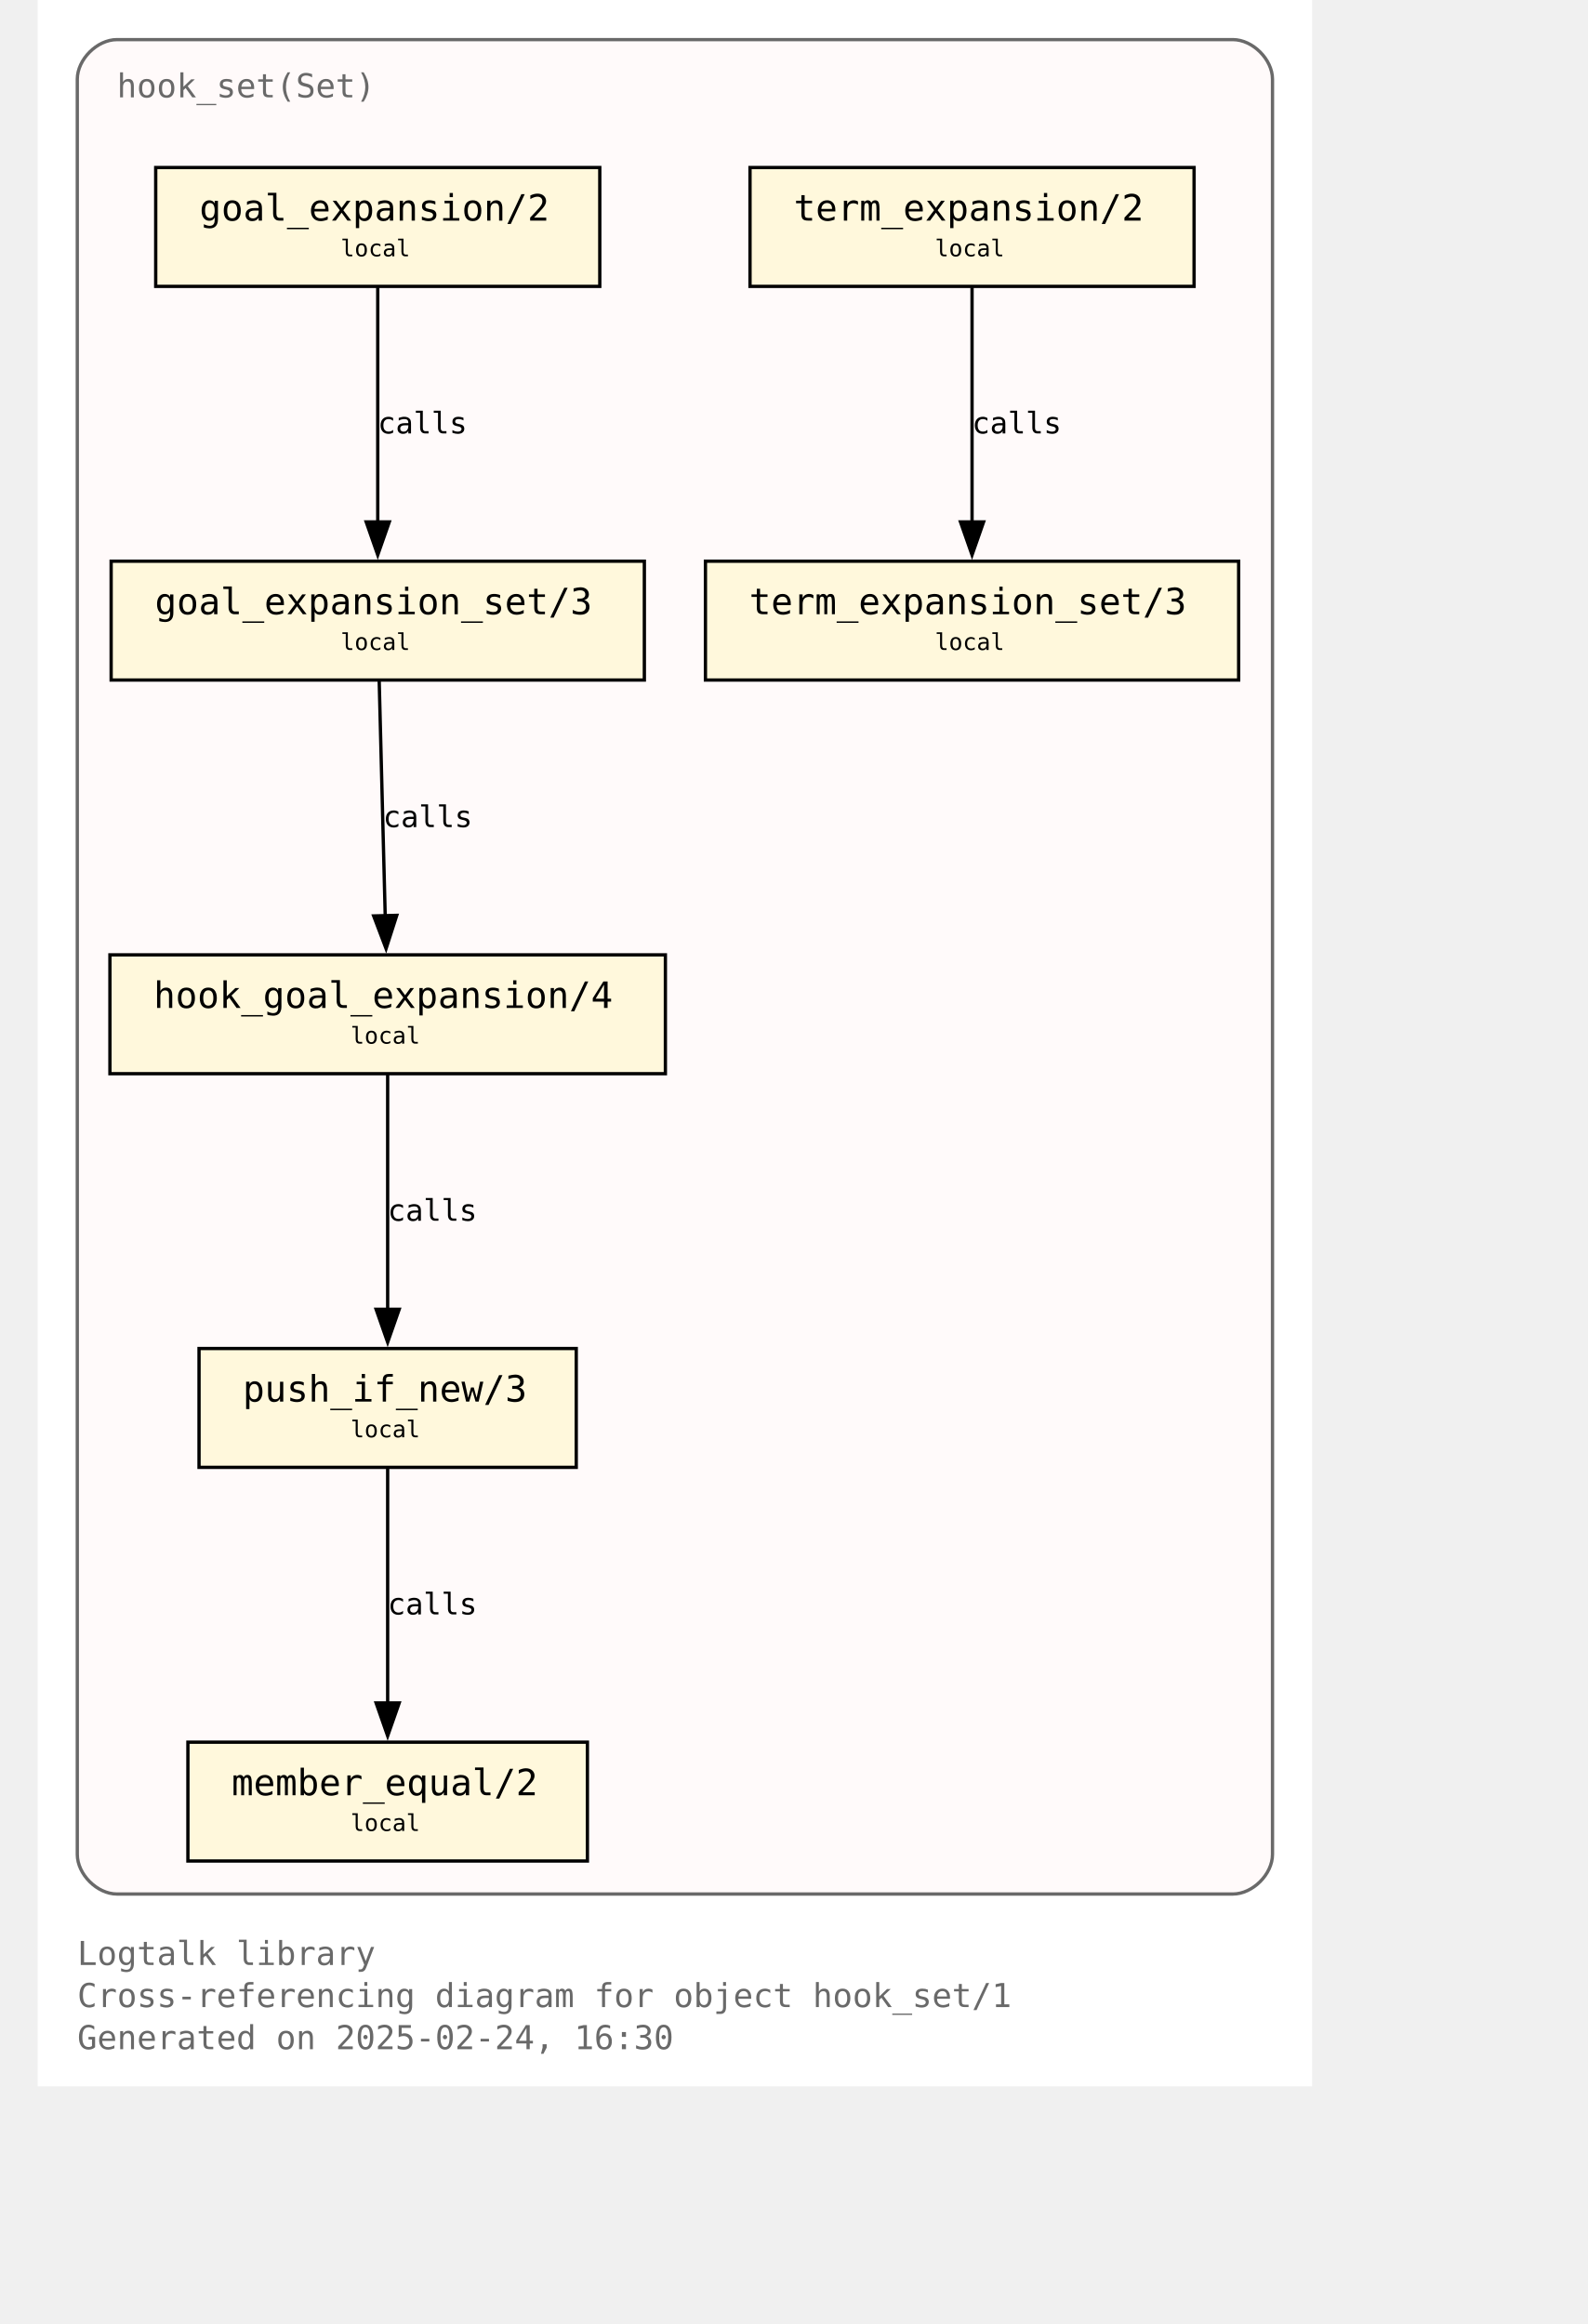
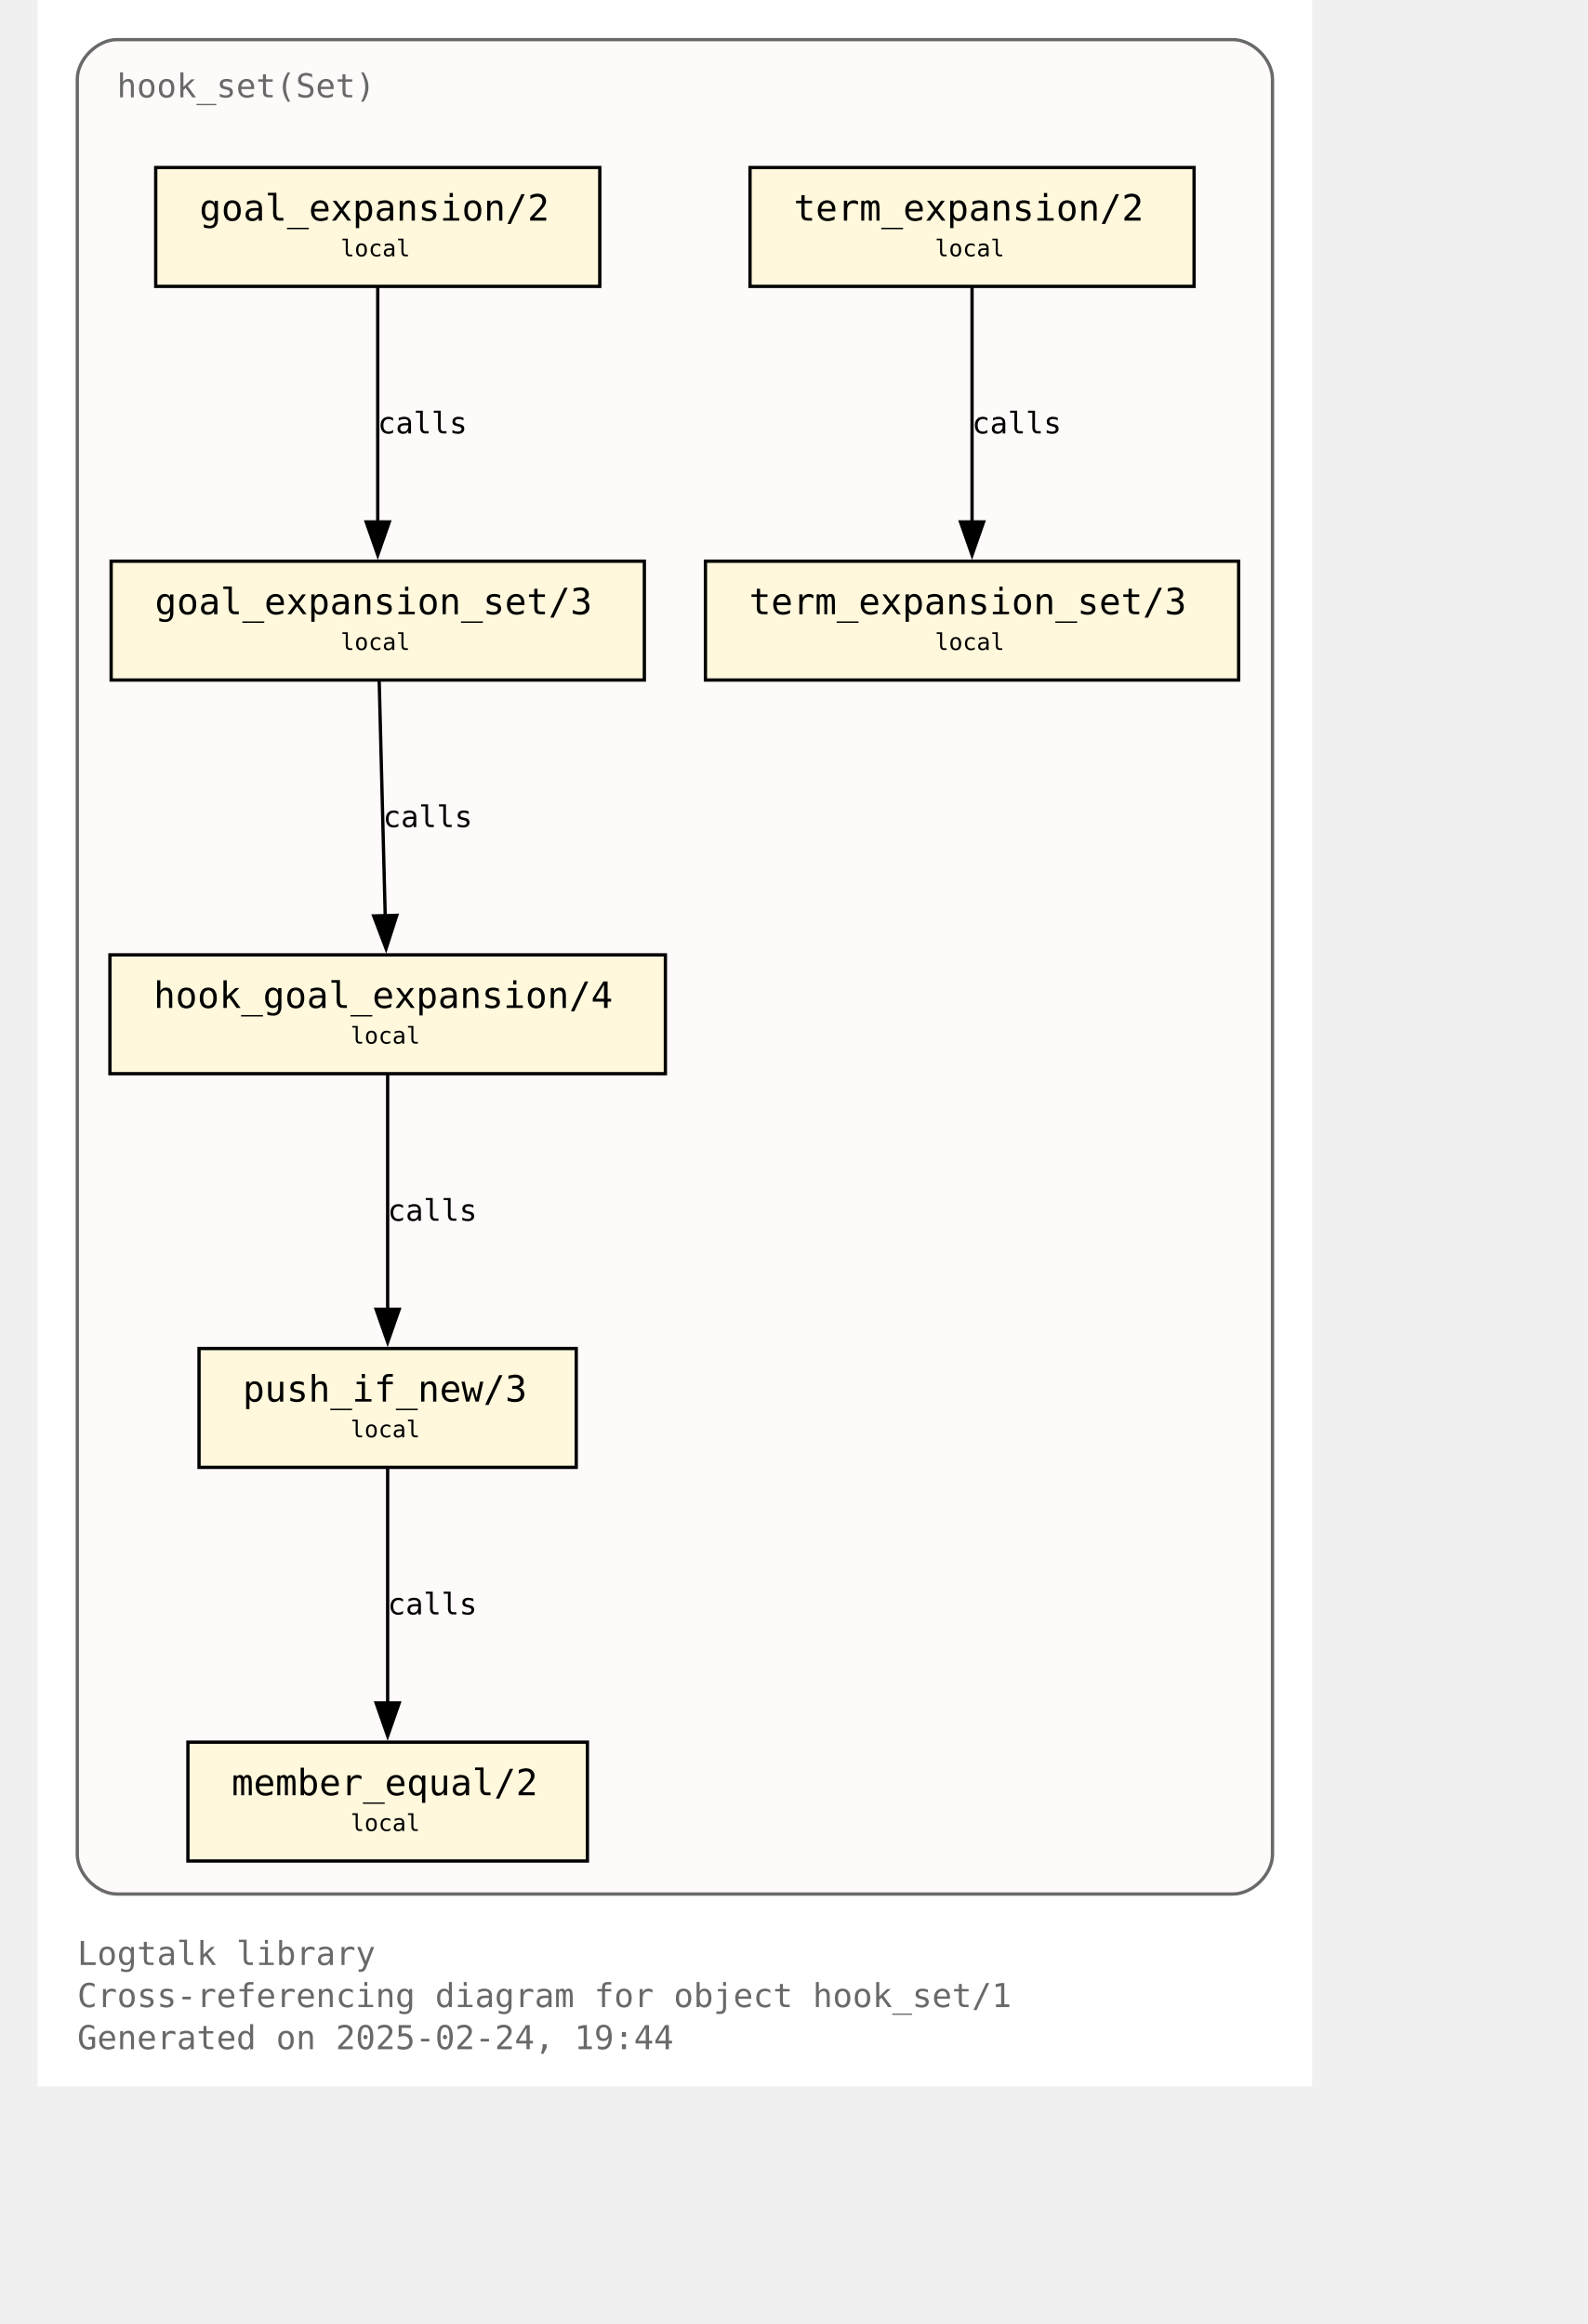
<svg xmlns="http://www.w3.org/2000/svg" xmlns:xlink="http://www.w3.org/1999/xlink" width="530pt" height="776pt" viewBox="72.00 72.00 458.00 704.00">
  <g id="graph0" class="graph" transform="scale(1 1) rotate(0) translate(76 700)">
    <polygon fill="white" stroke="none" points="-4,4 -4,-628 382,-628 382,4 -4,4" />
    <text text-anchor="start" x="8" y="-32.75" font-family="Monospace" font-size="10.00" fill="dimgray">Logtalk library</text>
    <text text-anchor="start" x="8" y="-20" font-family="Monospace" font-size="10.00" fill="dimgray">Cross-referencing diagram for object hook_set/1</text>
-     <text text-anchor="start" x="8" y="-7.25" font-family="Monospace" font-size="10.00" fill="dimgray">Generated on 2025-02-24, 16:30</text>
+     <text text-anchor="start" x="8" y="-7.25" font-family="Monospace" font-size="10.00" fill="dimgray">Generated on 2025-02-24, 19:44</text>
    <g id="clust1" class="cluster">
      <g id="a_clust1">
        <a xlink:title="hook_set(Set)">
          <path fill="snow" stroke="dimgray" d="M20,-54.25C20,-54.25 358,-54.25 358,-54.25 364,-54.25 370,-60.25 370,-66.25 370,-66.25 370,-604 370,-604 370,-610 364,-616 358,-616 358,-616 20,-616 20,-616 14,-616 8,-610 8,-604 8,-604 8,-66.25 8,-66.25 8,-60.25 14,-54.25 20,-54.25" />
          <g id="a_clust1_0">
-             <a xlink:href="https://github.com/LogtalkDotOrg/logtalk3/tree/7312f1431270dcb19e3edbaf82577c856854801a/library/hook_flows/hook_set.lgt" xlink:title="https://github.com/LogtalkDotOrg/logtalk3/tree/7312f1431270dcb19e3edbaf82577c856854801a/library/hook_flows/hook_set.lgt">
+             <a xlink:href="https://github.com/LogtalkDotOrg/logtalk3/tree/7e3c17974b118b3a6e37d37c1b739d5cbc5e165f/library/hook_flows/hook_set.lgt" xlink:title="https://github.com/LogtalkDotOrg/logtalk3/tree/7e3c17974b118b3a6e37d37c1b739d5cbc5e165f/library/hook_flows/hook_set.lgt">
              <text text-anchor="start" x="20" y="-598.5" font-family="Monospace" font-size="10.00" fill="dimgray">hook_set(Set)</text>
            </a>
          </g>
        </a>
      </g>
    </g>
    <g id="node1" class="node">
      <g id="a_node1">
-         <a xlink:href="https://github.com/LogtalkDotOrg/logtalk3/tree/7312f1431270dcb19e3edbaf82577c856854801a/library/hook_flows/hook_set.lgt#L52" xlink:title="https://github.com/LogtalkDotOrg/logtalk3/tree/7312f1431270dcb19e3edbaf82577c856854801a/library/hook_flows/hook_set.lgt#L52">
+         <a xlink:href="https://github.com/LogtalkDotOrg/logtalk3/tree/7e3c17974b118b3a6e37d37c1b739d5cbc5e165f/library/hook_flows/hook_set.lgt#L52" xlink:title="https://github.com/LogtalkDotOrg/logtalk3/tree/7e3c17974b118b3a6e37d37c1b739d5cbc5e165f/library/hook_flows/hook_set.lgt#L52">
          <polygon fill="cornsilk" stroke="black" points="166.25,-577.25 31.75,-577.25 31.75,-541.25 166.25,-541.25 166.25,-577.25" />
          <text text-anchor="start" x="39.75" y="-561.95" font-family="Monospace" font-size="9.00"> </text>
          <text text-anchor="start" x="45" y="-561.17" font-family="Monospace" font-size="11.00">goal_expansion/2</text>
          <text text-anchor="start" x="153" y="-561.95" font-family="Monospace" font-size="9.00"> </text>
          <text text-anchor="start" x="39.75" y="-549.58" font-family="Monospace" font-size="9.00"> </text>
          <text text-anchor="start" x="87.75" y="-550.35" font-family="Monospace" font-size="7.00">local</text>
          <text text-anchor="start" x="153" y="-549.58" font-family="Monospace" font-size="9.00"> </text>
        </a>
      </g>
    </g>
    <g id="node4" class="node">
      <g id="a_node4">
-         <a xlink:href="https://github.com/LogtalkDotOrg/logtalk3/tree/7312f1431270dcb19e3edbaf82577c856854801a/library/hook_flows/hook_set.lgt#L56" xlink:title="https://github.com/LogtalkDotOrg/logtalk3/tree/7312f1431270dcb19e3edbaf82577c856854801a/library/hook_flows/hook_set.lgt#L56">
+         <a xlink:href="https://github.com/LogtalkDotOrg/logtalk3/tree/7e3c17974b118b3a6e37d37c1b739d5cbc5e165f/library/hook_flows/hook_set.lgt#L56" xlink:title="https://github.com/LogtalkDotOrg/logtalk3/tree/7e3c17974b118b3a6e37d37c1b739d5cbc5e165f/library/hook_flows/hook_set.lgt#L56">
          <polygon fill="cornsilk" stroke="black" points="179.75,-458 18.25,-458 18.25,-422 179.75,-422 179.75,-458" />
          <text text-anchor="start" x="26.25" y="-442.7" font-family="Monospace" font-size="9.00"> </text>
          <text text-anchor="start" x="31.5" y="-441.93" font-family="Monospace" font-size="11.00">goal_expansion_set/3</text>
          <text text-anchor="start" x="166.5" y="-442.7" font-family="Monospace" font-size="9.00"> </text>
          <text text-anchor="start" x="26.25" y="-430.32" font-family="Monospace" font-size="9.00"> </text>
          <text text-anchor="start" x="87.75" y="-431.1" font-family="Monospace" font-size="7.00">local</text>
          <text text-anchor="start" x="166.5" y="-430.32" font-family="Monospace" font-size="9.00"> </text>
        </a>
      </g>
    </g>
    <g id="edge2" class="edge">
      <g id="a_edge2">
-         <a xlink:href="https://github.com/LogtalkDotOrg/logtalk3/tree/7312f1431270dcb19e3edbaf82577c856854801a/library/hook_flows/hook_set.lgt#L52" xlink:title="calls">
+         <a xlink:href="https://github.com/LogtalkDotOrg/logtalk3/tree/7e3c17974b118b3a6e37d37c1b739d5cbc5e165f/library/hook_flows/hook_set.lgt#L52" xlink:title="calls">
          <path fill="none" stroke="black" d="M99,-540.95C99,-522.25 99,-492.12 99,-469.83" />
          <polygon fill="black" stroke="black" points="102.5,-469.89 99,-459.89 95.5,-469.89 102.5,-469.89" />
        </a>
      </g>
      <g id="a_edge2-label">
-         <a xlink:href="https://github.com/LogtalkDotOrg/logtalk3/tree/7312f1431270dcb19e3edbaf82577c856854801a/library/hook_flows/hook_set.lgt#L52" xlink:title="https://github.com/LogtalkDotOrg/logtalk3/tree/7312f1431270dcb19e3edbaf82577c856854801a/library/hook_flows/hook_set.lgt#L52">
+         <a xlink:href="https://github.com/LogtalkDotOrg/logtalk3/tree/7e3c17974b118b3a6e37d37c1b739d5cbc5e165f/library/hook_flows/hook_set.lgt#L52" xlink:title="https://github.com/LogtalkDotOrg/logtalk3/tree/7e3c17974b118b3a6e37d37c1b739d5cbc5e165f/library/hook_flows/hook_set.lgt#L52">
          <text text-anchor="start" x="99" y="-496.7" font-family="Monospace" font-size="9.00">calls</text>
        </a>
      </g>
    </g>
    <g id="node2" class="node">
      <g id="a_node2">
-         <a xlink:href="https://github.com/LogtalkDotOrg/logtalk3/tree/7312f1431270dcb19e3edbaf82577c856854801a/library/hook_flows/hook_set.lgt#L40" xlink:title="https://github.com/LogtalkDotOrg/logtalk3/tree/7312f1431270dcb19e3edbaf82577c856854801a/library/hook_flows/hook_set.lgt#L40">
+         <a xlink:href="https://github.com/LogtalkDotOrg/logtalk3/tree/7e3c17974b118b3a6e37d37c1b739d5cbc5e165f/library/hook_flows/hook_set.lgt#L40" xlink:title="https://github.com/LogtalkDotOrg/logtalk3/tree/7e3c17974b118b3a6e37d37c1b739d5cbc5e165f/library/hook_flows/hook_set.lgt#L40">
          <polygon fill="cornsilk" stroke="black" points="346.25,-577.25 211.75,-577.25 211.75,-541.25 346.25,-541.25 346.25,-577.25" />
          <text text-anchor="start" x="219.75" y="-561.95" font-family="Monospace" font-size="9.00"> </text>
          <text text-anchor="start" x="225" y="-561.17" font-family="Monospace" font-size="11.00">term_expansion/2</text>
          <text text-anchor="start" x="333" y="-561.95" font-family="Monospace" font-size="9.00"> </text>
          <text text-anchor="start" x="219.75" y="-549.58" font-family="Monospace" font-size="9.00"> </text>
          <text text-anchor="start" x="267.75" y="-550.35" font-family="Monospace" font-size="7.00">local</text>
          <text text-anchor="start" x="333" y="-549.58" font-family="Monospace" font-size="9.00"> </text>
        </a>
      </g>
    </g>
    <g id="node3" class="node">
      <g id="a_node3">
-         <a xlink:href="https://github.com/LogtalkDotOrg/logtalk3/tree/7312f1431270dcb19e3edbaf82577c856854801a/library/hook_flows/hook_set.lgt#L44" xlink:title="https://github.com/LogtalkDotOrg/logtalk3/tree/7312f1431270dcb19e3edbaf82577c856854801a/library/hook_flows/hook_set.lgt#L44">
+         <a xlink:href="https://github.com/LogtalkDotOrg/logtalk3/tree/7e3c17974b118b3a6e37d37c1b739d5cbc5e165f/library/hook_flows/hook_set.lgt#L44" xlink:title="https://github.com/LogtalkDotOrg/logtalk3/tree/7e3c17974b118b3a6e37d37c1b739d5cbc5e165f/library/hook_flows/hook_set.lgt#L44">
          <polygon fill="cornsilk" stroke="black" points="359.75,-458 198.25,-458 198.25,-422 359.75,-422 359.75,-458" />
          <text text-anchor="start" x="206.25" y="-442.7" font-family="Monospace" font-size="9.00"> </text>
          <text text-anchor="start" x="211.5" y="-441.93" font-family="Monospace" font-size="11.00">term_expansion_set/3</text>
          <text text-anchor="start" x="346.5" y="-442.7" font-family="Monospace" font-size="9.00"> </text>
          <text text-anchor="start" x="206.25" y="-430.32" font-family="Monospace" font-size="9.00"> </text>
          <text text-anchor="start" x="267.75" y="-431.1" font-family="Monospace" font-size="7.00">local</text>
          <text text-anchor="start" x="346.5" y="-430.32" font-family="Monospace" font-size="9.00"> </text>
        </a>
      </g>
    </g>
    <g id="edge1" class="edge">
      <g id="a_edge1">
-         <a xlink:href="https://github.com/LogtalkDotOrg/logtalk3/tree/7312f1431270dcb19e3edbaf82577c856854801a/library/hook_flows/hook_set.lgt#L40" xlink:title="calls">
+         <a xlink:href="https://github.com/LogtalkDotOrg/logtalk3/tree/7e3c17974b118b3a6e37d37c1b739d5cbc5e165f/library/hook_flows/hook_set.lgt#L40" xlink:title="calls">
          <path fill="none" stroke="black" d="M279,-540.95C279,-522.25 279,-492.12 279,-469.83" />
          <polygon fill="black" stroke="black" points="282.5,-469.89 279,-459.89 275.5,-469.89 282.5,-469.89" />
        </a>
      </g>
      <g id="a_edge1-label">
-         <a xlink:href="https://github.com/LogtalkDotOrg/logtalk3/tree/7312f1431270dcb19e3edbaf82577c856854801a/library/hook_flows/hook_set.lgt#L40" xlink:title="https://github.com/LogtalkDotOrg/logtalk3/tree/7312f1431270dcb19e3edbaf82577c856854801a/library/hook_flows/hook_set.lgt#L40">
+         <a xlink:href="https://github.com/LogtalkDotOrg/logtalk3/tree/7e3c17974b118b3a6e37d37c1b739d5cbc5e165f/library/hook_flows/hook_set.lgt#L40" xlink:title="https://github.com/LogtalkDotOrg/logtalk3/tree/7e3c17974b118b3a6e37d37c1b739d5cbc5e165f/library/hook_flows/hook_set.lgt#L40">
          <text text-anchor="start" x="279" y="-496.7" font-family="Monospace" font-size="9.00">calls</text>
        </a>
      </g>
    </g>
    <g id="node5" class="node">
      <g id="a_node5">
-         <a xlink:href="https://github.com/LogtalkDotOrg/logtalk3/tree/7312f1431270dcb19e3edbaf82577c856854801a/library/hook_flows/hook_set.lgt#L63" xlink:title="https://github.com/LogtalkDotOrg/logtalk3/tree/7312f1431270dcb19e3edbaf82577c856854801a/library/hook_flows/hook_set.lgt#L63">
+         <a xlink:href="https://github.com/LogtalkDotOrg/logtalk3/tree/7e3c17974b118b3a6e37d37c1b739d5cbc5e165f/library/hook_flows/hook_set.lgt#L63" xlink:title="https://github.com/LogtalkDotOrg/logtalk3/tree/7e3c17974b118b3a6e37d37c1b739d5cbc5e165f/library/hook_flows/hook_set.lgt#L63">
          <polygon fill="cornsilk" stroke="black" points="186.12,-338.75 17.88,-338.75 17.88,-302.75 186.12,-302.75 186.12,-338.75" />
          <text text-anchor="start" x="25.88" y="-323.45" font-family="Monospace" font-size="9.00"> </text>
          <text text-anchor="start" x="31.12" y="-322.68" font-family="Monospace" font-size="11.00">hook_goal_expansion/4</text>
          <text text-anchor="start" x="172.88" y="-323.45" font-family="Monospace" font-size="9.00"> </text>
          <text text-anchor="start" x="25.88" y="-311.07" font-family="Monospace" font-size="9.00"> </text>
          <text text-anchor="start" x="90.75" y="-311.85" font-family="Monospace" font-size="7.00">local</text>
          <text text-anchor="start" x="172.88" y="-311.07" font-family="Monospace" font-size="9.00"> </text>
        </a>
      </g>
    </g>
    <g id="edge3" class="edge">
      <g id="a_edge3">
-         <a xlink:href="https://github.com/LogtalkDotOrg/logtalk3/tree/7312f1431270dcb19e3edbaf82577c856854801a/library/hook_flows/hook_set.lgt#L56" xlink:title="calls">
+         <a xlink:href="https://github.com/LogtalkDotOrg/logtalk3/tree/7e3c17974b118b3a6e37d37c1b739d5cbc5e165f/library/hook_flows/hook_set.lgt#L56" xlink:title="calls">
          <path fill="none" stroke="black" d="M99.44,-421.7C99.92,-403 100.69,-372.87 101.26,-350.58" />
          <polygon fill="black" stroke="black" points="104.76,-350.72 101.52,-340.63 97.76,-350.54 104.76,-350.72" />
        </a>
      </g>
      <g id="a_edge3-label">
-         <a xlink:href="https://github.com/LogtalkDotOrg/logtalk3/tree/7312f1431270dcb19e3edbaf82577c856854801a/library/hook_flows/hook_set.lgt#L56" xlink:title="https://github.com/LogtalkDotOrg/logtalk3/tree/7312f1431270dcb19e3edbaf82577c856854801a/library/hook_flows/hook_set.lgt#L56">
+         <a xlink:href="https://github.com/LogtalkDotOrg/logtalk3/tree/7e3c17974b118b3a6e37d37c1b739d5cbc5e165f/library/hook_flows/hook_set.lgt#L56" xlink:title="https://github.com/LogtalkDotOrg/logtalk3/tree/7e3c17974b118b3a6e37d37c1b739d5cbc5e165f/library/hook_flows/hook_set.lgt#L56">
          <text text-anchor="start" x="100.59" y="-377.45" font-family="Monospace" font-size="9.00">calls</text>
        </a>
      </g>
    </g>
    <g id="node6" class="node">
      <g id="a_node6">
-         <a xlink:href="https://github.com/LogtalkDotOrg/logtalk3/tree/7312f1431270dcb19e3edbaf82577c856854801a/library/hook_flows/hook_set.lgt#L78" xlink:title="https://github.com/LogtalkDotOrg/logtalk3/tree/7312f1431270dcb19e3edbaf82577c856854801a/library/hook_flows/hook_set.lgt#L78">
+         <a xlink:href="https://github.com/LogtalkDotOrg/logtalk3/tree/7e3c17974b118b3a6e37d37c1b739d5cbc5e165f/library/hook_flows/hook_set.lgt#L78" xlink:title="https://github.com/LogtalkDotOrg/logtalk3/tree/7e3c17974b118b3a6e37d37c1b739d5cbc5e165f/library/hook_flows/hook_set.lgt#L78">
          <polygon fill="cornsilk" stroke="black" points="159.12,-219.5 44.87,-219.5 44.87,-183.5 159.12,-183.5 159.12,-219.5" />
          <text text-anchor="start" x="52.88" y="-204.2" font-family="Monospace" font-size="9.00"> </text>
          <text text-anchor="start" x="58.12" y="-203.43" font-family="Monospace" font-size="11.00">push_if_new/3</text>
          <text text-anchor="start" x="145.88" y="-204.2" font-family="Monospace" font-size="9.00"> </text>
          <text text-anchor="start" x="52.88" y="-191.82" font-family="Monospace" font-size="9.00"> </text>
          <text text-anchor="start" x="90.75" y="-192.6" font-family="Monospace" font-size="7.00">local</text>
          <text text-anchor="start" x="145.88" y="-191.82" font-family="Monospace" font-size="9.00"> </text>
        </a>
      </g>
    </g>
    <g id="edge4" class="edge">
      <g id="a_edge4">
-         <a xlink:href="https://github.com/LogtalkDotOrg/logtalk3/tree/7312f1431270dcb19e3edbaf82577c856854801a/library/hook_flows/hook_set.lgt#L63" xlink:title="calls">
+         <a xlink:href="https://github.com/LogtalkDotOrg/logtalk3/tree/7e3c17974b118b3a6e37d37c1b739d5cbc5e165f/library/hook_flows/hook_set.lgt#L63" xlink:title="calls">
          <path fill="none" stroke="black" d="M102,-302.45C102,-283.75 102,-253.62 102,-231.33" />
          <polygon fill="black" stroke="black" points="105.5,-231.39 102,-221.39 98.5,-231.39 105.5,-231.39" />
        </a>
      </g>
      <g id="a_edge4-label">
-         <a xlink:href="https://github.com/LogtalkDotOrg/logtalk3/tree/7312f1431270dcb19e3edbaf82577c856854801a/library/hook_flows/hook_set.lgt#L63" xlink:title="https://github.com/LogtalkDotOrg/logtalk3/tree/7312f1431270dcb19e3edbaf82577c856854801a/library/hook_flows/hook_set.lgt#L63">
+         <a xlink:href="https://github.com/LogtalkDotOrg/logtalk3/tree/7e3c17974b118b3a6e37d37c1b739d5cbc5e165f/library/hook_flows/hook_set.lgt#L63" xlink:title="https://github.com/LogtalkDotOrg/logtalk3/tree/7e3c17974b118b3a6e37d37c1b739d5cbc5e165f/library/hook_flows/hook_set.lgt#L63">
          <text text-anchor="start" x="102" y="-258.2" font-family="Monospace" font-size="9.00">calls</text>
        </a>
      </g>
    </g>
    <g id="node7" class="node">
      <g id="a_node7">
-         <a xlink:href="https://github.com/LogtalkDotOrg/logtalk3/tree/7312f1431270dcb19e3edbaf82577c856854801a/library/hook_flows/hook_set.lgt#L81" xlink:title="https://github.com/LogtalkDotOrg/logtalk3/tree/7312f1431270dcb19e3edbaf82577c856854801a/library/hook_flows/hook_set.lgt#L81">
+         <a xlink:href="https://github.com/LogtalkDotOrg/logtalk3/tree/7e3c17974b118b3a6e37d37c1b739d5cbc5e165f/library/hook_flows/hook_set.lgt#L81" xlink:title="https://github.com/LogtalkDotOrg/logtalk3/tree/7e3c17974b118b3a6e37d37c1b739d5cbc5e165f/library/hook_flows/hook_set.lgt#L81">
          <polygon fill="cornsilk" stroke="black" points="162.5,-100.25 41.5,-100.25 41.5,-64.25 162.5,-64.25 162.5,-100.25" />
          <text text-anchor="start" x="49.5" y="-84.95" font-family="Monospace" font-size="9.00"> </text>
          <text text-anchor="start" x="54.75" y="-84.17" font-family="Monospace" font-size="11.00">member_equal/2</text>
          <text text-anchor="start" x="149.25" y="-84.95" font-family="Monospace" font-size="9.00"> </text>
          <text text-anchor="start" x="49.5" y="-72.58" font-family="Monospace" font-size="9.00"> </text>
          <text text-anchor="start" x="90.75" y="-73.35" font-family="Monospace" font-size="7.00">local</text>
          <text text-anchor="start" x="149.25" y="-72.58" font-family="Monospace" font-size="9.00"> </text>
        </a>
      </g>
    </g>
    <g id="edge5" class="edge">
      <g id="a_edge5">
-         <a xlink:href="https://github.com/LogtalkDotOrg/logtalk3/tree/7312f1431270dcb19e3edbaf82577c856854801a/library/hook_flows/hook_set.lgt#L78" xlink:title="calls">
+         <a xlink:href="https://github.com/LogtalkDotOrg/logtalk3/tree/7e3c17974b118b3a6e37d37c1b739d5cbc5e165f/library/hook_flows/hook_set.lgt#L78" xlink:title="calls">
          <path fill="none" stroke="black" d="M102,-183.2C102,-164.5 102,-134.37 102,-112.08" />
          <polygon fill="black" stroke="black" points="105.5,-112.14 102,-102.14 98.5,-112.14 105.5,-112.14" />
        </a>
      </g>
      <g id="a_edge5-label">
-         <a xlink:href="https://github.com/LogtalkDotOrg/logtalk3/tree/7312f1431270dcb19e3edbaf82577c856854801a/library/hook_flows/hook_set.lgt#L78" xlink:title="https://github.com/LogtalkDotOrg/logtalk3/tree/7312f1431270dcb19e3edbaf82577c856854801a/library/hook_flows/hook_set.lgt#L78">
+         <a xlink:href="https://github.com/LogtalkDotOrg/logtalk3/tree/7e3c17974b118b3a6e37d37c1b739d5cbc5e165f/library/hook_flows/hook_set.lgt#L78" xlink:title="https://github.com/LogtalkDotOrg/logtalk3/tree/7e3c17974b118b3a6e37d37c1b739d5cbc5e165f/library/hook_flows/hook_set.lgt#L78">
          <text text-anchor="start" x="102" y="-138.95" font-family="Monospace" font-size="9.00">calls</text>
        </a>
      </g>
    </g>
  </g>
</svg>
